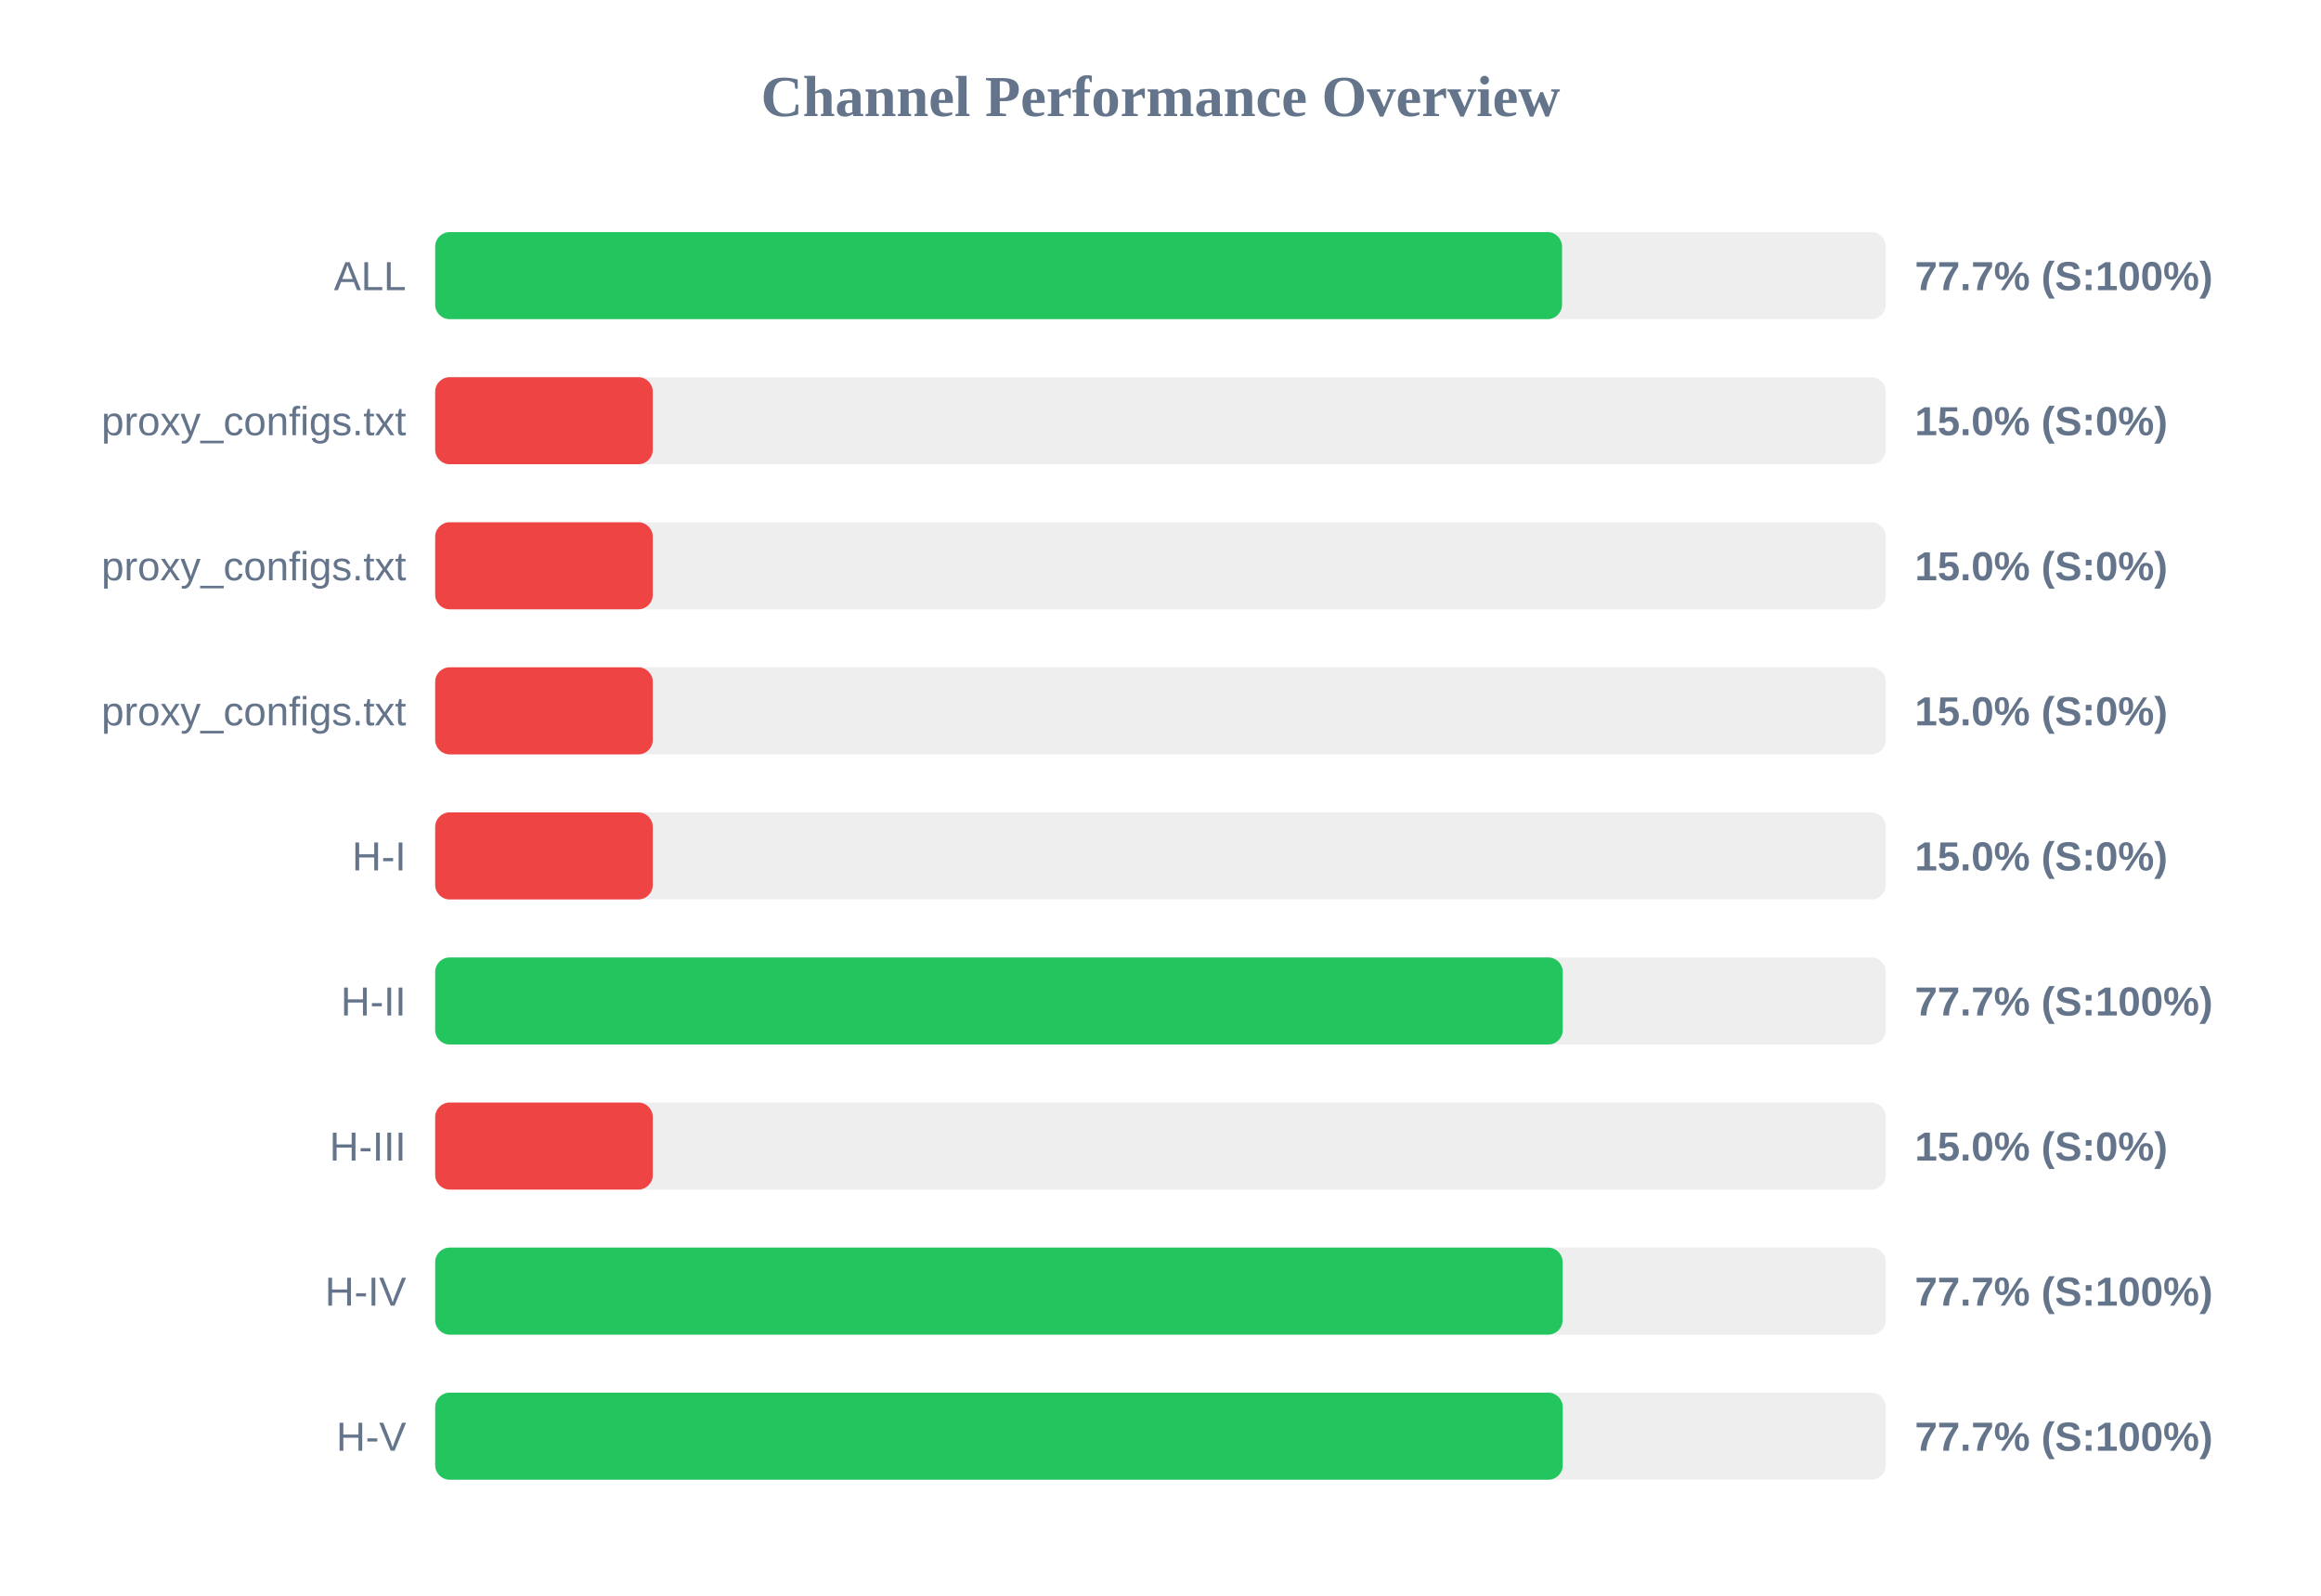
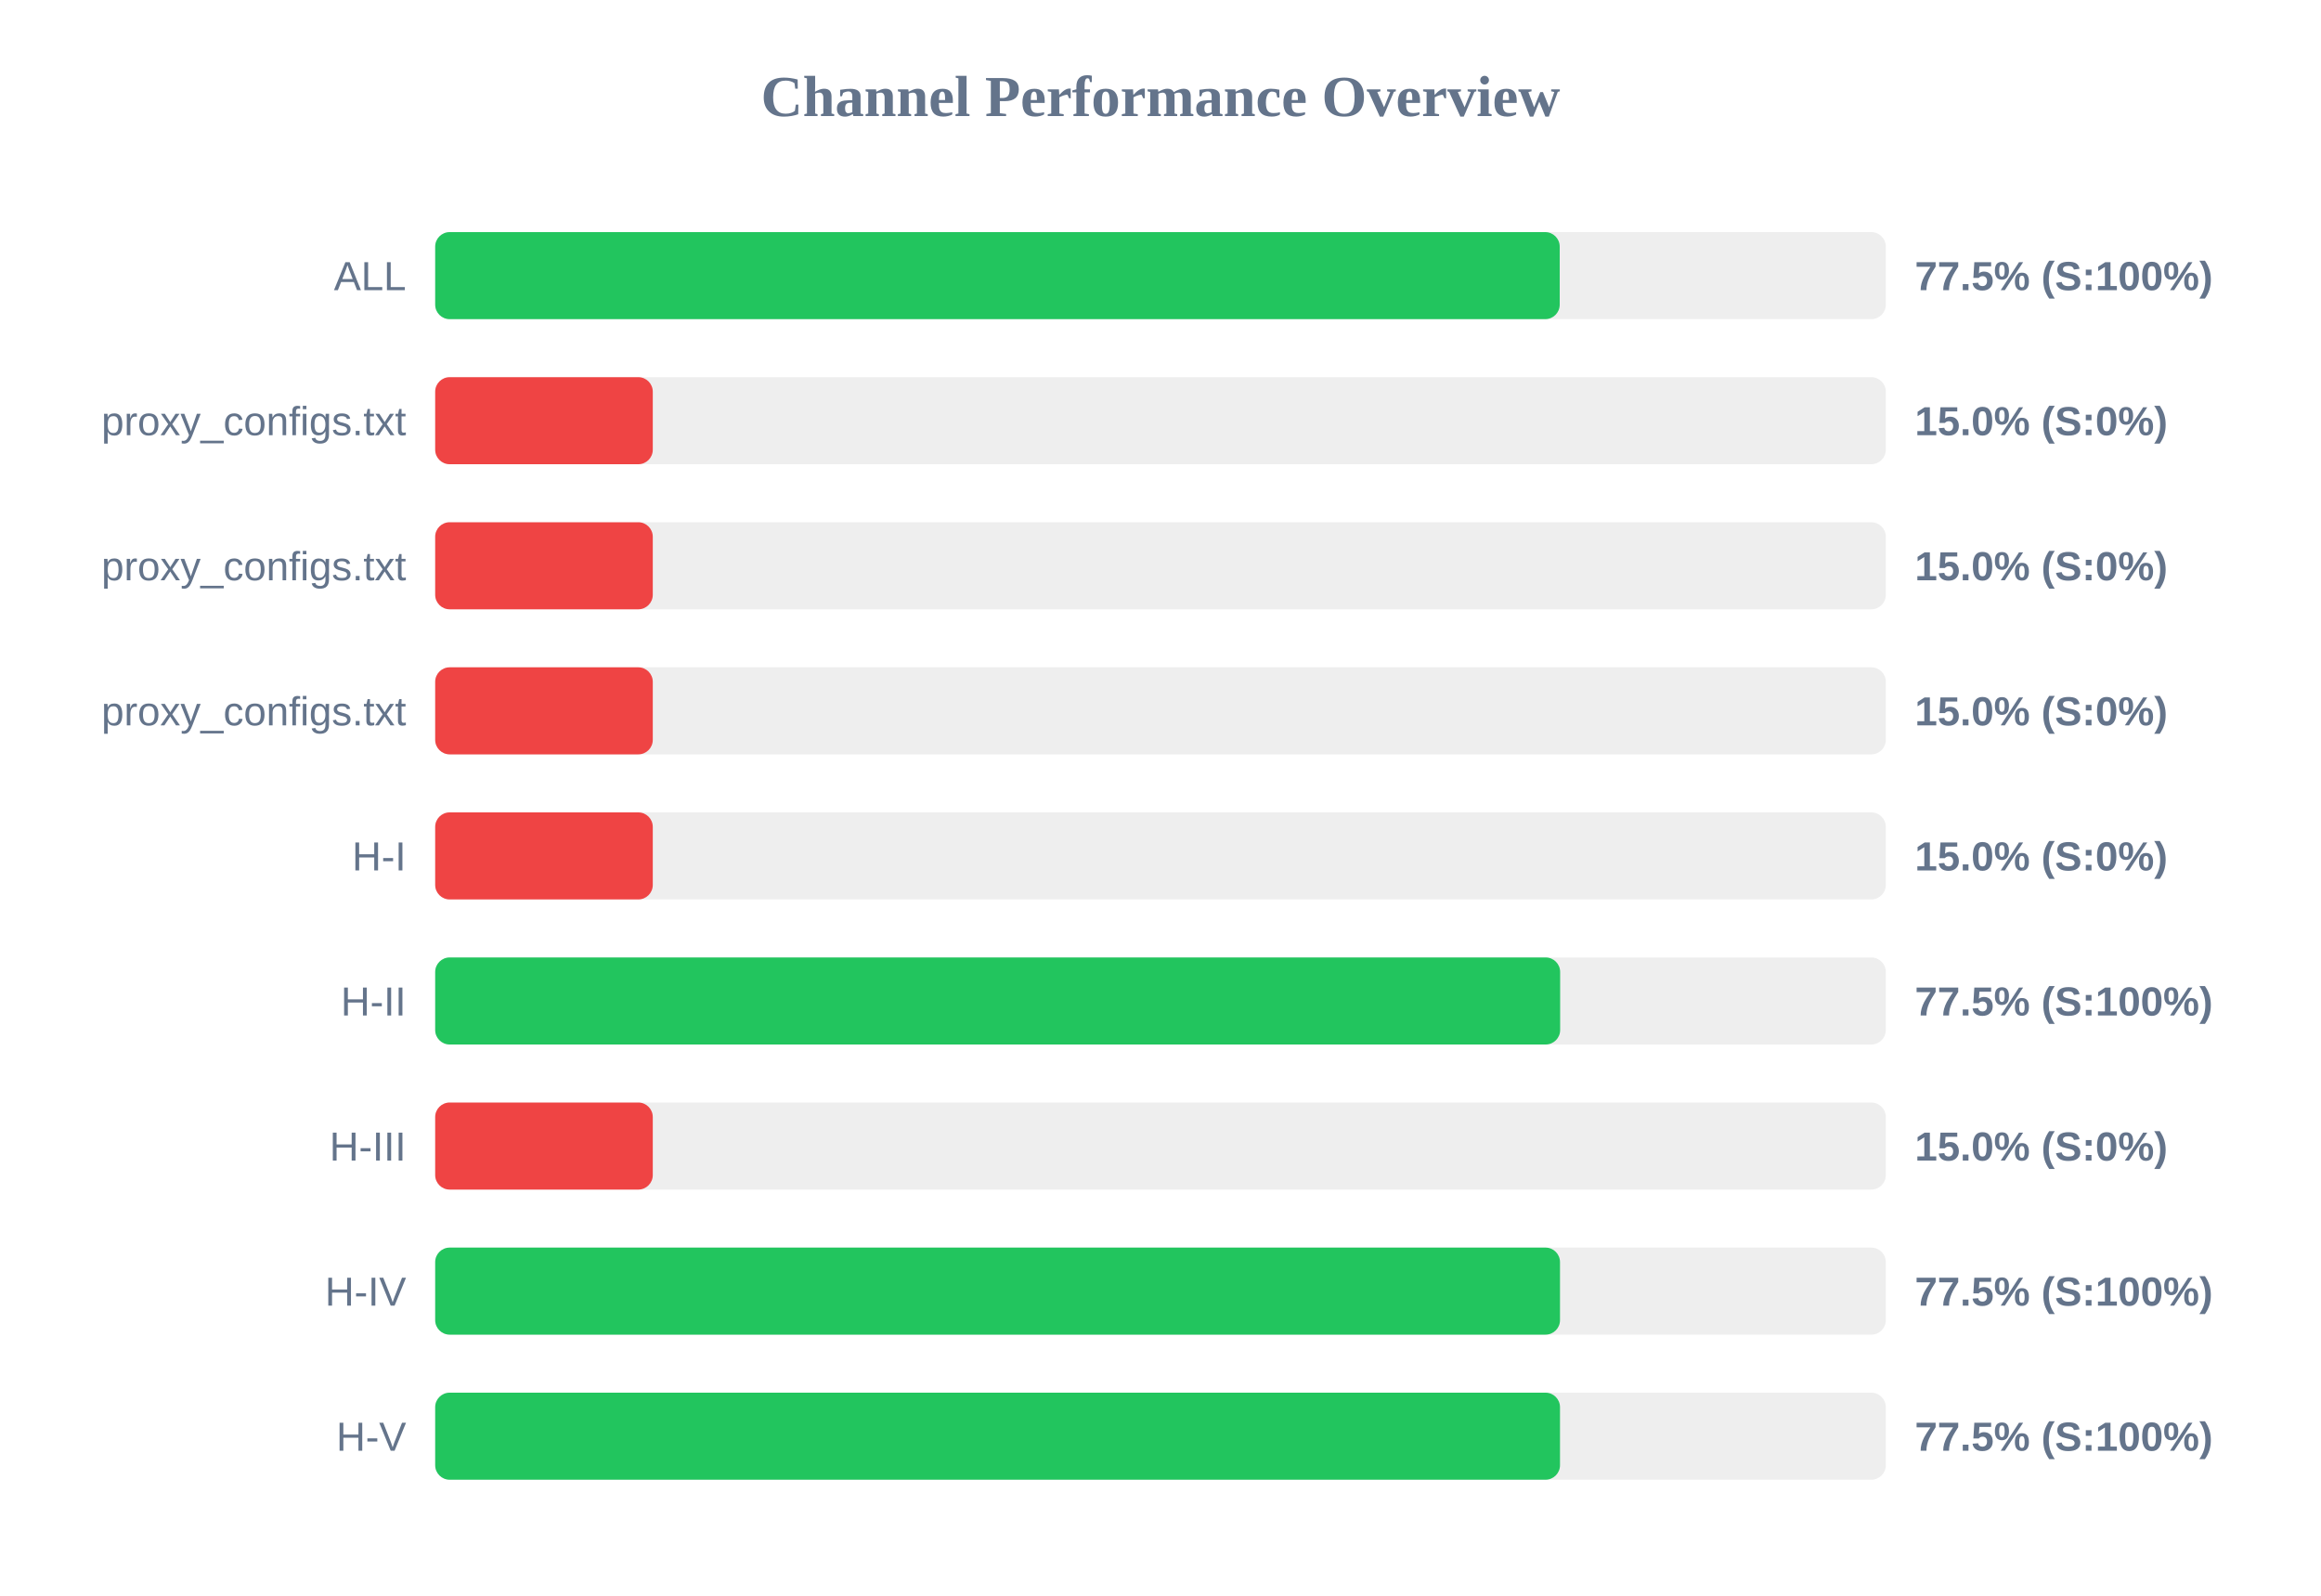
<svg xmlns="http://www.w3.org/2000/svg" width="800" height="550" version="1.1">
  <style>
        .row { font: 14px Arial; fill: #64748b; }
        .score { font: bold 14px Arial; fill: #64748b; }
    </style>
  <text x="400" y="40" text-anchor="middle" font-size="20px" font-weight="bold" fill="#64748b">Channel Performance Overview</text>
  <rect x="150" y="80" width="500" height="30" fill="#eee" rx="5" />
-   <rect x="150" y="80" width="388.4" height="30" fill="#22c55e" rx="5" />
+   <rect x="150" y="80" width="387.6" height="30" fill="#22c55e" rx="5" />
  <text x="140" y="100" text-anchor="end" class="row">ALL</text>
-   <text x="660" y="100" text-anchor="start" class="score">77.7% (S:100%)</text>
+   <text x="660" y="100" text-anchor="start" class="score">77.5% (S:100%)</text>
  <rect x="150" y="130" width="500" height="30" fill="#eee" rx="5" />
  <rect x="150" y="130" width="75.0" height="30" fill="#ef4444" rx="5" />
  <text x="140" y="150" text-anchor="end" class="row">proxy_configs.txt</text>
  <text x="660" y="150" text-anchor="start" class="score">15.0% (S:0%)</text>
  <rect x="150" y="180" width="500" height="30" fill="#eee" rx="5" />
  <rect x="150" y="180" width="75.0" height="30" fill="#ef4444" rx="5" />
  <text x="140" y="200" text-anchor="end" class="row">proxy_configs.txt</text>
  <text x="660" y="200" text-anchor="start" class="score">15.0% (S:0%)</text>
  <rect x="150" y="230" width="500" height="30" fill="#eee" rx="5" />
  <rect x="150" y="230" width="75.0" height="30" fill="#ef4444" rx="5" />
  <text x="140" y="250" text-anchor="end" class="row">proxy_configs.txt</text>
  <text x="660" y="250" text-anchor="start" class="score">15.0% (S:0%)</text>
  <rect x="150" y="280" width="500" height="30" fill="#eee" rx="5" />
  <rect x="150" y="280" width="75.0" height="30" fill="#ef4444" rx="5" />
  <text x="140" y="300" text-anchor="end" class="row">H-I</text>
  <text x="660" y="300" text-anchor="start" class="score">15.0% (S:0%)</text>
  <rect x="150" y="330" width="500" height="30" fill="#eee" rx="5" />
-   <rect x="150" y="330" width="388.65" height="30" fill="#22c55e" rx="5" />
+   <rect x="150" y="330" width="387.75" height="30" fill="#22c55e" rx="5" />
  <text x="140" y="350" text-anchor="end" class="row">H-II</text>
-   <text x="660" y="350" text-anchor="start" class="score">77.7% (S:100%)</text>
+   <text x="660" y="350" text-anchor="start" class="score">77.5% (S:100%)</text>
  <rect x="150" y="380" width="500" height="30" fill="#eee" rx="5" />
  <rect x="150" y="380" width="75.0" height="30" fill="#ef4444" rx="5" />
  <text x="140" y="400" text-anchor="end" class="row">H-III</text>
  <text x="660" y="400" text-anchor="start" class="score">15.0% (S:0%)</text>
  <rect x="150" y="430" width="500" height="30" fill="#eee" rx="5" />
-   <rect x="150" y="430" width="388.6" height="30" fill="#22c55e" rx="5" />
+   <rect x="150" y="430" width="387.7" height="30" fill="#22c55e" rx="5" />
  <text x="140" y="450" text-anchor="end" class="row">H-IV</text>
-   <text x="660" y="450" text-anchor="start" class="score">77.7% (S:100%)</text>
+   <text x="660" y="450" text-anchor="start" class="score">77.5% (S:100%)</text>
  <rect x="150" y="480" width="500" height="30" fill="#eee" rx="5" />
-   <rect x="150" y="480" width="388.65" height="30" fill="#22c55e" rx="5" />
+   <rect x="150" y="480" width="387.7" height="30" fill="#22c55e" rx="5" />
  <text x="140" y="500" text-anchor="end" class="row">H-V</text>
-   <text x="660" y="500" text-anchor="start" class="score">77.7% (S:100%)</text>
+   <text x="660" y="500" text-anchor="start" class="score">77.5% (S:100%)</text>
</svg>
